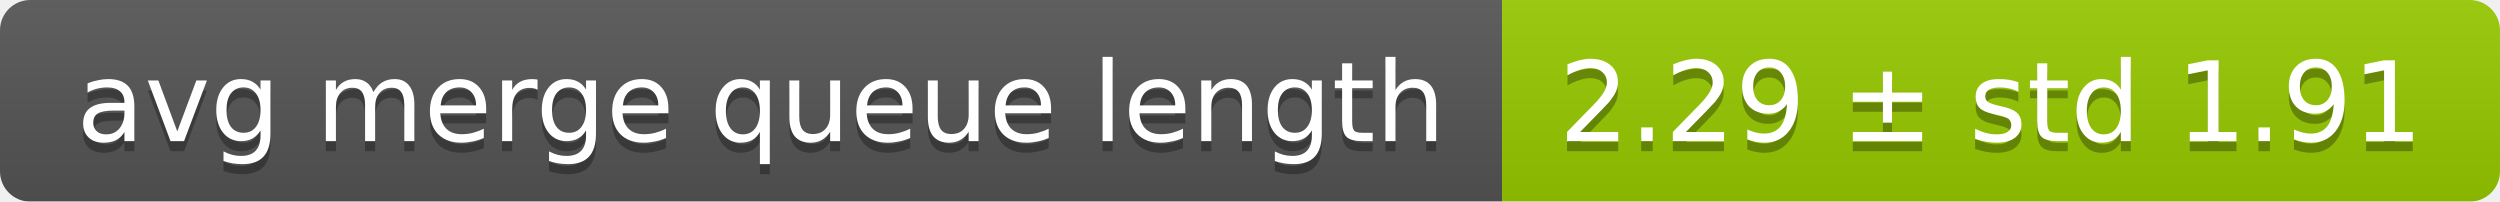
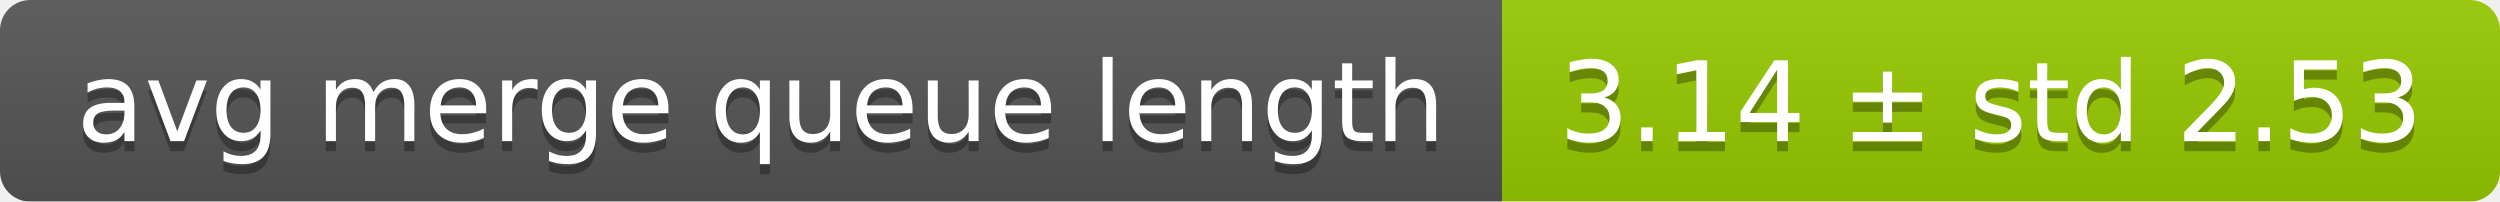
<svg xmlns="http://www.w3.org/2000/svg" width="248" height="20">
  <linearGradient id="smooth" x2="0" y2="100%">
    <stop offset="0" stop-color="#bbb" stop-opacity=".1" />
    <stop offset="1" stop-opacity=".1" />
  </linearGradient>
  <mask id="round">
    <rect width="248" height="20" rx="3" fill="#fff" />
  </mask>
  <g mask="url(#round)">
    <rect width="149" height="20" fill="#555" />
    <rect x="149" width="99" height="20" fill="#97ca00" />
    <rect width="248" height="20" fill="url(#smooth)" />
  </g>
  <g fill="#fff" text-anchor="middle" font-family="DejaVu Sans,Verdana,Geneva,sans-serif" font-size="11">
    <text x="75.5" y="15" fill="#010101" fill-opacity=".3">avg merge queue length</text>
    <text x="75.5" y="14">avg merge queue length</text>
-     <text x="197.5" y="15" fill="#010101" fill-opacity=".3">2.29 ± std 1.91</text>
-     <text x="197.5" y="14">2.29 ± std 1.91</text>
+     <text x="197.5" y="15" fill="#010101" fill-opacity=".3">3.14 ± std 2.53</text>
+     <text x="197.5" y="14">3.14 ± std 2.53</text>
  </g>
</svg>
